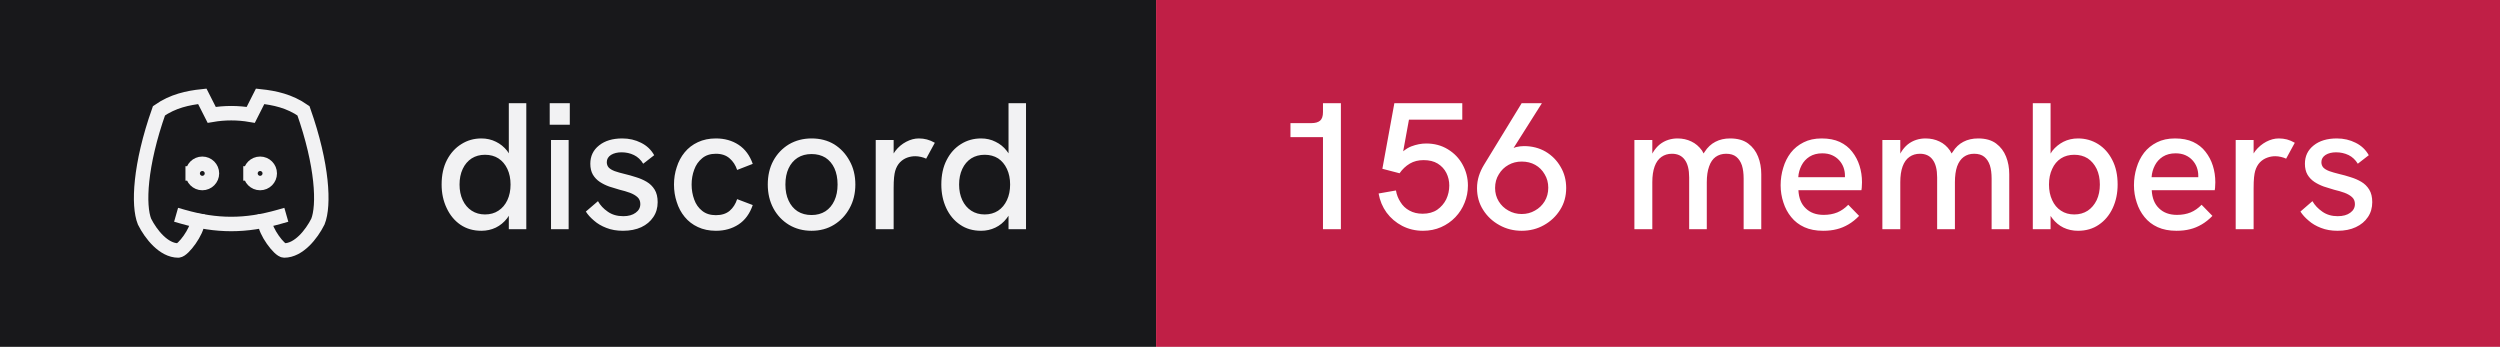
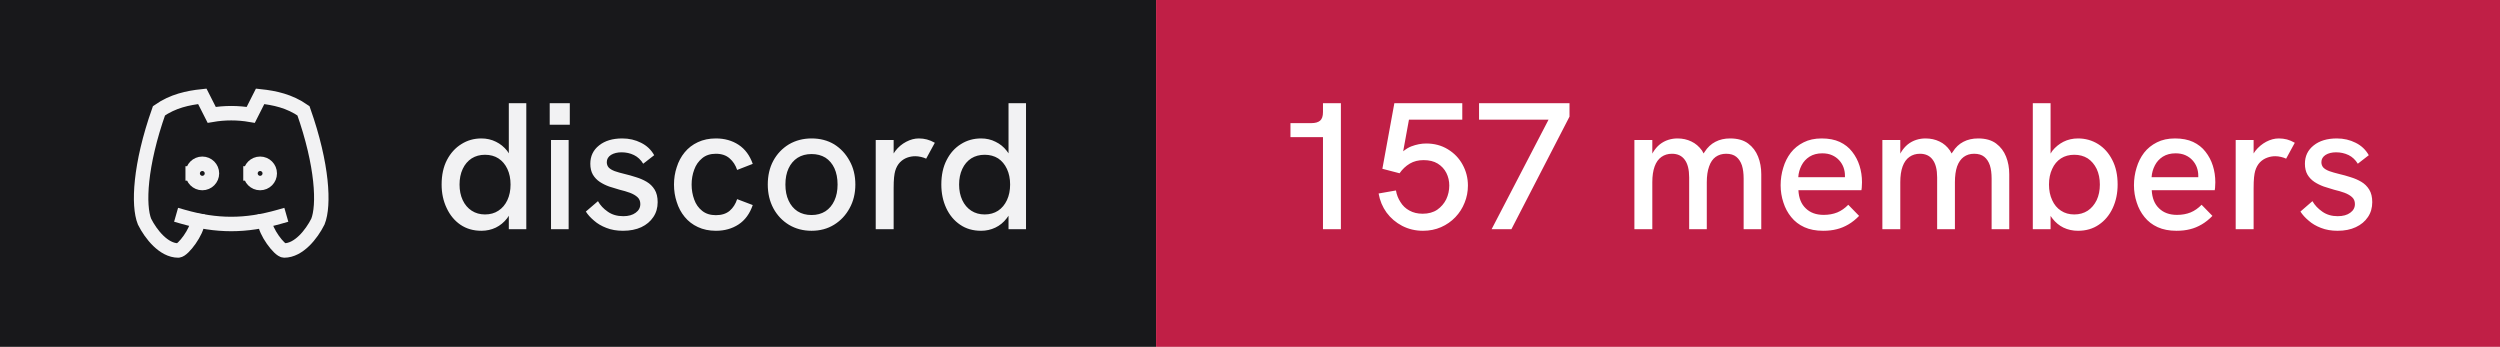
- <svg xmlns="http://www.w3.org/2000/svg" width="173" height="24" viewBox="0 0 173 24" role="img" aria-label="discord: 156 members">
+ <svg xmlns="http://www.w3.org/2000/svg" width="173" height="24" viewBox="0 0 173 24" role="img" aria-label="discord: 157 members">
  <rect width="80" height="24" fill="#18181b" />
  <rect x="80" width="93" height="24" fill="#c01f46" />
  <g transform="translate(8 4) scale(0.6666667)" fill="none" stroke="#f2f2f3" stroke-width="1.5" stroke-linecap="square" stroke-linejoin="miter">
    <path d="M8 12a1 1 0 1 0 2 0a1 1 0 0 0 -2 0" />
    <path d="M14 12a1 1 0 1 0 2 0a1 1 0 0 0 -2 0" />
    <path d="M15.5 17c0 1 1.5 3 2 3c1.5 0 2.833 -1.667 3.5 -3c.667 -1.667 .5 -5.833 -1.5 -11.5c-1.457 -1.015 -3 -1.34 -4.5 -1.5l-.972 1.923a11.913 11.913 0 0 0 -4.053 0l-.975 -1.923c-1.5 .16 -3.043 .485 -4.5 1.5c-2 5.667 -2.167 9.833 -1.5 11.5c.667 1.333 2 3 3.5 3c.5 0 2 -2 2 -3" />
    <path d="M7 16.5c3.5 1 6.5 1 10 0" />
  </g>
  <path fill="#f2f2f3" d="M33.31 15.97L33.31 15.97Q32.48 15.97 31.86 15.55Q31.25 15.13 30.91 14.40Q30.56 13.67 30.56 12.77L30.56 12.77Q30.56 11.78 30.93 11.07Q31.30 10.36 31.93 9.97Q32.55 9.58 33.31 9.58L33.31 9.58Q33.86 9.58 34.32 9.81Q34.77 10.03 35.09 10.43L35.09 10.43Q35.15 10.52 35.21 10.61L35.21 10.61L35.21 7.14L36.42 7.14L36.42 15.86L35.21 15.86L35.21 14.93Q35.15 15.03 35.09 15.11L35.09 15.11Q34.76 15.53 34.31 15.75Q33.85 15.97 33.31 15.97ZM33.56 14.84L33.56 14.84Q34.10 14.84 34.49 14.58Q34.89 14.32 35.11 13.85Q35.33 13.38 35.33 12.77Q35.33 12.16 35.11 11.69Q34.89 11.22 34.49 10.96Q34.10 10.71 33.56 10.71L33.56 10.71Q33.04 10.71 32.64 10.96Q32.24 11.22 32.02 11.69Q31.80 12.16 31.80 12.77Q31.80 13.38 32.02 13.85Q32.24 14.32 32.64 14.58Q33.04 14.84 33.56 14.84ZM39.35 15.86L38.13 15.86L38.13 9.69L39.35 9.69L39.35 15.86ZM39.43 8.63L38.04 8.63L38.04 7.14L39.43 7.14L39.43 8.63ZM43.11 15.97L43.11 15.97Q42.46 15.97 41.96 15.77Q41.46 15.58 41.11 15.27Q40.75 14.97 40.54 14.64L40.54 14.64L41.38 13.92Q41.61 14.34 42.06 14.65Q42.50 14.96 43.13 14.96L43.13 14.96Q43.67 14.96 43.99 14.72Q44.31 14.49 44.31 14.12L44.31 14.12Q44.31 13.82 44.11 13.64Q43.91 13.46 43.59 13.34Q43.26 13.22 42.88 13.13L42.88 13.13Q42.52 13.03 42.16 12.91Q41.80 12.78 41.51 12.59Q41.21 12.39 41.03 12.09Q40.85 11.78 40.85 11.33L40.85 11.33Q40.85 10.54 41.46 10.06Q42.06 9.58 43.06 9.58L43.06 9.58Q43.77 9.58 44.36 9.88Q44.95 10.17 45.27 10.74L45.27 10.74L44.51 11.33Q44.26 10.92 43.87 10.73Q43.48 10.54 43.01 10.54L43.01 10.54Q42.58 10.54 42.28 10.72Q41.99 10.91 41.99 11.22L41.99 11.22Q41.99 11.44 42.12 11.59Q42.25 11.73 42.53 11.84Q42.81 11.94 43.23 12.04L43.23 12.04Q43.61 12.13 44.01 12.26Q44.41 12.38 44.75 12.58Q45.09 12.78 45.30 13.12Q45.51 13.46 45.51 13.99L45.51 13.99Q45.51 14.58 45.21 15.02Q44.91 15.47 44.38 15.72Q43.84 15.97 43.11 15.97ZM49.54 15.97L49.54 15.97Q48.84 15.97 48.29 15.71Q47.75 15.46 47.38 15.01Q47.01 14.56 46.83 13.98Q46.64 13.41 46.64 12.77L46.64 12.77Q46.64 12.14 46.83 11.57Q47.01 10.99 47.38 10.54Q47.75 10.09 48.29 9.84Q48.84 9.58 49.54 9.58L49.54 9.58Q50.44 9.58 51.11 10.02Q51.78 10.46 52.09 11.34L52.09 11.34L51.01 11.76Q50.85 11.27 50.49 10.96Q50.13 10.64 49.54 10.64L49.54 10.64Q48.96 10.64 48.59 10.95Q48.21 11.26 48.04 11.74Q47.86 12.22 47.86 12.77L47.86 12.77Q47.86 13.32 48.04 13.81Q48.21 14.29 48.59 14.59Q48.96 14.89 49.54 14.89L49.54 14.89Q50.13 14.89 50.49 14.59Q50.85 14.28 51.01 13.78L51.01 13.78L52.09 14.19Q51.78 15.09 51.11 15.53Q50.44 15.97 49.54 15.97ZM56.16 15.97L56.16 15.97Q55.29 15.97 54.60 15.56Q53.91 15.14 53.52 14.42Q53.13 13.69 53.13 12.77L53.13 12.77Q53.13 11.84 53.51 11.13Q53.90 10.41 54.59 9.99Q55.29 9.58 56.16 9.58L56.16 9.58Q57.05 9.58 57.73 9.99Q58.40 10.41 58.79 11.13Q59.19 11.84 59.19 12.77L59.19 12.77Q59.19 13.69 58.79 14.41Q58.40 15.13 57.72 15.55Q57.04 15.97 56.16 15.97ZM56.16 14.88L56.16 14.88Q56.71 14.88 57.12 14.62Q57.52 14.36 57.74 13.88Q57.96 13.41 57.96 12.77L57.96 12.77Q57.96 12.12 57.74 11.64Q57.52 11.17 57.12 10.91Q56.71 10.66 56.16 10.66L56.16 10.66Q55.60 10.66 55.19 10.92Q54.79 11.18 54.57 11.65Q54.35 12.12 54.35 12.77L54.35 12.77Q54.35 13.41 54.57 13.88Q54.79 14.36 55.19 14.62Q55.60 14.88 56.16 14.88ZM61.84 15.86L60.60 15.86L60.60 9.69L61.84 9.69L61.84 10.62Q61.89 10.53 61.96 10.44L61.96 10.44Q62.27 10.04 62.71 9.81Q63.15 9.58 63.58 9.58L63.58 9.58Q63.88 9.58 64.14 9.65Q64.41 9.72 64.69 9.88L64.69 9.88L64.09 10.98Q63.95 10.91 63.74 10.86Q63.52 10.81 63.34 10.81L63.34 10.81Q63.05 10.81 62.77 10.91Q62.50 11.01 62.28 11.23Q62.06 11.46 61.95 11.82L61.95 11.82Q61.90 11.99 61.87 12.27Q61.84 12.56 61.84 13.04L61.84 13.04L61.84 15.86ZM67.89 15.97L67.89 15.97Q67.05 15.97 66.44 15.55Q65.82 15.13 65.48 14.40Q65.14 13.67 65.14 12.77L65.14 12.77Q65.14 11.78 65.51 11.07Q65.87 10.36 66.50 9.97Q67.12 9.58 67.89 9.58L67.89 9.58Q68.44 9.58 68.89 9.81Q69.35 10.03 69.66 10.43L69.66 10.43Q69.72 10.52 69.79 10.61L69.79 10.61L69.79 7.14L71.00 7.14L71.00 15.86L69.79 15.86L69.79 14.93Q69.72 15.03 69.66 15.11L69.66 15.11Q69.34 15.53 68.88 15.75Q68.42 15.97 67.89 15.97ZM68.14 14.84L68.14 14.84Q68.67 14.84 69.07 14.58Q69.46 14.32 69.68 13.85Q69.90 13.38 69.90 12.77Q69.90 12.16 69.68 11.69Q69.46 11.22 69.07 10.96Q68.67 10.71 68.14 10.71L68.14 10.71Q67.61 10.71 67.21 10.96Q66.81 11.22 66.59 11.69Q66.37 12.16 66.37 12.77Q66.37 13.38 66.59 13.85Q66.81 14.32 67.21 14.58Q67.61 14.84 68.14 14.84Z" />
-   <path fill="#ffffff" d="M92.79 15.86L91.55 15.86L91.55 9.49L89.30 9.49L89.30 8.52L90.75 8.52Q91.15 8.52 91.35 8.35Q91.55 8.18 91.55 7.76L91.55 7.76L91.55 7.14L92.79 7.14L92.79 15.86ZM98.47 15.97L98.47 15.97Q97.69 15.97 97.03 15.63Q96.38 15.29 95.95 14.71Q95.53 14.13 95.40 13.39L95.40 13.39L96.60 13.18Q96.67 13.61 96.91 13.98Q97.14 14.36 97.53 14.57Q97.92 14.79 98.45 14.79L98.45 14.79Q99.05 14.79 99.46 14.51Q99.86 14.23 100.08 13.79Q100.29 13.34 100.29 12.84L100.29 12.84Q100.29 12.37 100.09 11.97Q99.89 11.57 99.49 11.32Q99.10 11.08 98.51 11.08L98.51 11.08Q97.97 11.08 97.56 11.32Q97.14 11.57 96.85 11.99L96.85 11.99L95.66 11.68L96.49 7.14L101.19 7.14L101.19 8.28L97.50 8.28L97.10 10.47Q97.38 10.24 97.66 10.13L97.66 10.13Q98.19 9.93 98.69 9.93L98.69 9.93Q99.54 9.93 100.19 10.33Q100.85 10.73 101.21 11.39Q101.58 12.06 101.58 12.84L101.58 12.84Q101.58 13.47 101.35 14.03Q101.13 14.59 100.71 15.03Q100.29 15.47 99.72 15.72Q99.15 15.97 98.47 15.97ZM105.30 7.14L106.70 7.14L104.74 10.24Q104.83 10.21 104.90 10.18L104.90 10.18Q105.19 10.11 105.46 10.11L105.46 10.11Q106.29 10.11 106.95 10.49Q107.61 10.88 107.99 11.54Q108.38 12.19 108.38 13.01L108.38 13.01Q108.38 13.86 107.96 14.52Q107.54 15.19 106.84 15.58Q106.15 15.97 105.30 15.97L105.30 15.97Q104.46 15.97 103.76 15.58Q103.05 15.19 102.63 14.52Q102.21 13.86 102.21 13.02L102.21 13.02Q102.21 12.58 102.34 12.17Q102.47 11.77 102.69 11.41L102.69 11.41L105.30 7.14ZM105.30 11.18L105.30 11.18Q104.80 11.18 104.39 11.41Q103.97 11.64 103.72 12.06Q103.46 12.47 103.46 13.01L103.46 13.01Q103.46 13.52 103.71 13.93Q103.96 14.34 104.38 14.57Q104.80 14.81 105.30 14.81L105.30 14.81Q105.81 14.81 106.22 14.57Q106.64 14.34 106.89 13.93Q107.14 13.52 107.14 12.99Q107.14 12.47 106.89 12.06Q106.65 11.64 106.24 11.41Q105.83 11.18 105.30 11.18ZM114.34 15.86L113.10 15.86L113.10 9.69L114.34 9.69L114.34 10.63Q114.36 10.58 114.39 10.54L114.39 10.54Q114.59 10.21 114.86 9.99Q115.13 9.78 115.44 9.68Q115.75 9.58 116.08 9.58L116.08 9.58Q116.61 9.58 117.04 9.79Q117.47 9.99 117.78 10.42L117.78 10.42Q117.83 10.52 117.89 10.62L117.89 10.62Q117.92 10.56 117.96 10.51L117.96 10.51Q118.26 10.04 118.71 9.81Q119.15 9.58 119.72 9.58L119.72 9.58Q120.50 9.58 120.97 9.93Q121.44 10.28 121.66 10.84Q121.88 11.39 121.88 12.06L121.88 12.06L121.88 15.86L120.66 15.86L120.66 12.36Q120.66 11.82 120.54 11.44Q120.41 11.06 120.15 10.85Q119.89 10.64 119.45 10.64L119.45 10.64Q119.03 10.64 118.72 10.86Q118.42 11.08 118.27 11.52Q118.11 11.96 118.11 12.61L118.11 12.61L118.11 15.86L116.89 15.86L116.89 12.28Q116.89 11.46 116.58 11.05Q116.28 10.64 115.70 10.64L115.70 10.64Q115.28 10.64 114.97 10.86Q114.66 11.08 114.50 11.52Q114.34 11.96 114.34 12.61L114.34 12.61L114.34 15.86ZM126.16 15.97L126.16 15.97Q125.41 15.97 124.86 15.72Q124.31 15.47 123.95 15.02Q123.59 14.58 123.41 14.01Q123.22 13.44 123.22 12.82Q123.22 12.19 123.40 11.61Q123.57 11.03 123.92 10.57Q124.27 10.12 124.81 9.85Q125.34 9.58 126.06 9.58Q126.79 9.58 127.31 9.82Q127.84 10.07 128.17 10.50Q128.51 10.93 128.68 11.47Q128.85 12.01 128.85 12.61L128.85 12.61Q128.85 12.67 128.84 12.84Q128.84 13.01 128.81 13.16L128.81 13.16L124.45 13.16Q124.49 13.98 124.96 14.42Q125.42 14.87 126.20 14.87L126.20 14.87Q126.72 14.87 127.14 14.70Q127.55 14.53 127.90 14.17L127.90 14.17L128.65 14.94Q128.29 15.31 127.91 15.53Q127.52 15.76 127.11 15.86Q126.69 15.97 126.16 15.97ZM124.44 12.26L127.67 12.26Q127.67 12.19 127.67 12.14L127.67 12.14Q127.67 11.86 127.57 11.58Q127.47 11.31 127.27 11.09Q127.07 10.87 126.78 10.74Q126.49 10.61 126.10 10.61L126.10 10.61Q125.59 10.61 125.22 10.84Q124.86 11.07 124.67 11.44Q124.47 11.82 124.44 12.26L124.44 12.26ZM131.50 15.86L130.26 15.86L130.26 9.69L131.50 9.69L131.50 10.63Q131.53 10.58 131.55 10.54L131.55 10.54Q131.75 10.21 132.02 9.99Q132.29 9.78 132.60 9.68Q132.91 9.58 133.24 9.58L133.24 9.58Q133.78 9.58 134.21 9.79Q134.64 9.99 134.94 10.42L134.94 10.42Q134.99 10.52 135.05 10.62L135.05 10.62Q135.09 10.56 135.13 10.51L135.13 10.51Q135.42 10.04 135.87 9.81Q136.31 9.58 136.89 9.58L136.89 9.58Q137.66 9.58 138.13 9.93Q138.60 10.28 138.82 10.84Q139.04 11.39 139.04 12.06L139.04 12.06L139.04 15.86L137.82 15.86L137.82 12.36Q137.82 11.82 137.70 11.44Q137.57 11.06 137.31 10.85Q137.05 10.64 136.61 10.64L136.61 10.64Q136.19 10.64 135.89 10.86Q135.59 11.08 135.43 11.52Q135.28 11.96 135.28 12.61L135.28 12.61L135.28 15.86L134.05 15.86L134.05 12.28Q134.05 11.46 133.74 11.05Q133.44 10.64 132.86 10.64L132.86 10.64Q132.44 10.64 132.13 10.86Q131.82 11.08 131.66 11.52Q131.50 11.96 131.50 12.61L131.50 12.61L131.50 15.86ZM143.80 15.97L143.80 15.97Q143.25 15.97 142.79 15.75Q142.34 15.53 142.02 15.11L142.02 15.11Q141.96 15.03 141.90 14.94L141.90 14.94L141.90 15.86L140.67 15.86L140.67 7.14L141.90 7.14L141.90 10.63Q141.96 10.53 142.02 10.44L142.02 10.44Q142.34 10.04 142.79 9.81Q143.25 9.58 143.80 9.58L143.80 9.58Q144.56 9.58 145.19 9.97Q145.81 10.36 146.17 11.07Q146.54 11.78 146.54 12.77L146.54 12.77Q146.54 13.67 146.20 14.40Q145.86 15.13 145.24 15.55Q144.63 15.97 143.80 15.97ZM143.54 14.84L143.54 14.84Q144.07 14.84 144.47 14.58Q144.86 14.32 145.09 13.85Q145.31 13.38 145.31 12.77Q145.31 12.16 145.09 11.69Q144.86 11.22 144.47 10.96Q144.07 10.71 143.54 10.71L143.54 10.71Q143.01 10.71 142.62 10.96Q142.22 11.22 142.01 11.69Q141.79 12.16 141.79 12.77Q141.79 13.38 142.01 13.85Q142.22 14.32 142.62 14.58Q143.01 14.84 143.54 14.84ZM150.61 15.97L150.61 15.97Q149.86 15.97 149.31 15.72Q148.76 15.47 148.40 15.02Q148.04 14.58 147.86 14.01Q147.67 13.44 147.67 12.82Q147.67 12.19 147.85 11.61Q148.02 11.03 148.37 10.57Q148.72 10.12 149.26 9.85Q149.79 9.58 150.51 9.58Q151.24 9.58 151.76 9.82Q152.29 10.07 152.62 10.50Q152.96 10.93 153.13 11.47Q153.30 12.01 153.30 12.61L153.30 12.61Q153.30 12.67 153.29 12.84Q153.29 13.01 153.26 13.16L153.26 13.16L148.90 13.16Q148.94 13.98 149.41 14.42Q149.87 14.87 150.65 14.87L150.65 14.87Q151.17 14.87 151.59 14.70Q152.00 14.53 152.35 14.17L152.35 14.17L153.10 14.94Q152.74 15.31 152.36 15.53Q151.97 15.76 151.56 15.86Q151.14 15.97 150.61 15.97ZM148.89 12.26L152.12 12.26Q152.12 12.19 152.12 12.14L152.12 12.14Q152.12 11.86 152.02 11.58Q151.92 11.31 151.72 11.09Q151.52 10.87 151.23 10.74Q150.94 10.61 150.55 10.61L150.55 10.61Q150.04 10.61 149.67 10.84Q149.31 11.07 149.12 11.44Q148.92 11.82 148.89 12.26L148.89 12.26ZM155.95 15.86L154.71 15.86L154.71 9.69L155.95 9.69L155.95 10.62Q156.00 10.53 156.07 10.44L156.07 10.44Q156.39 10.04 156.82 9.81Q157.26 9.58 157.69 9.58L157.69 9.58Q157.99 9.58 158.26 9.65Q158.52 9.72 158.80 9.88L158.80 9.88L158.20 10.98Q158.06 10.91 157.85 10.86Q157.64 10.81 157.45 10.81L157.45 10.81Q157.16 10.81 156.89 10.91Q156.61 11.01 156.39 11.23Q156.17 11.46 156.06 11.82L156.06 11.82Q156.01 11.99 155.98 12.27Q155.95 12.56 155.95 13.04L155.95 13.04L155.95 15.86ZM161.76 15.97L161.76 15.97Q161.11 15.97 160.61 15.77Q160.11 15.58 159.76 15.27Q159.40 14.97 159.19 14.64L159.19 14.64L160.02 13.92Q160.26 14.34 160.71 14.65Q161.15 14.96 161.77 14.96L161.77 14.96Q162.32 14.96 162.64 14.72Q162.96 14.49 162.96 14.12L162.96 14.12Q162.96 13.82 162.76 13.64Q162.56 13.46 162.24 13.34Q161.91 13.22 161.52 13.13L161.52 13.13Q161.17 13.03 160.81 12.91Q160.45 12.78 160.16 12.59Q159.86 12.39 159.68 12.09Q159.50 11.78 159.50 11.33L159.50 11.33Q159.50 10.54 160.11 10.06Q160.71 9.58 161.71 9.58L161.71 9.58Q162.42 9.58 163.01 9.88Q163.60 10.17 163.92 10.74L163.92 10.74L163.16 11.33Q162.91 10.92 162.52 10.73Q162.12 10.54 161.66 10.54L161.66 10.54Q161.22 10.54 160.93 10.72Q160.64 10.91 160.64 11.22L160.64 11.22Q160.64 11.44 160.77 11.59Q160.90 11.73 161.18 11.84Q161.46 11.94 161.87 12.04L161.87 12.04Q162.26 12.13 162.66 12.26Q163.06 12.38 163.40 12.58Q163.74 12.78 163.95 13.12Q164.16 13.46 164.16 13.99L164.16 13.99Q164.16 14.58 163.86 15.02Q163.56 15.47 163.02 15.72Q162.49 15.97 161.76 15.97Z" />
+   <path fill="#ffffff" d="M92.79 15.86L91.55 15.86L91.55 9.49L89.30 9.49L89.30 8.52L90.75 8.52Q91.15 8.52 91.35 8.35Q91.55 8.18 91.55 7.76L91.55 7.76L91.55 7.14L92.79 7.14L92.79 15.86ZM98.47 15.97L98.47 15.97Q97.69 15.97 97.03 15.63Q96.38 15.29 95.95 14.71Q95.53 14.13 95.40 13.39L95.40 13.39L96.60 13.18Q96.67 13.61 96.91 13.98Q97.14 14.36 97.53 14.57Q97.92 14.79 98.45 14.79L98.45 14.79Q99.05 14.79 99.46 14.51Q99.86 14.23 100.08 13.79Q100.29 13.34 100.29 12.84L100.29 12.84Q100.29 12.37 100.09 11.97Q99.89 11.57 99.49 11.32Q99.10 11.08 98.51 11.08L98.51 11.08Q97.97 11.08 97.56 11.32Q97.14 11.57 96.85 11.99L96.85 11.99L95.66 11.68L96.49 7.14L101.19 7.14L101.19 8.28L97.50 8.28L97.10 10.47Q97.38 10.24 97.66 10.13L97.66 10.13Q98.19 9.93 98.69 9.93L98.69 9.93Q99.54 9.93 100.19 10.33Q100.85 10.73 101.21 11.39Q101.58 12.06 101.58 12.84L101.58 12.84Q101.58 13.47 101.35 14.03Q101.13 14.59 100.71 15.03Q100.29 15.47 99.72 15.72Q99.15 15.97 98.47 15.97ZM104.59 15.86L103.22 15.86L107.16 8.28L102.35 8.28L102.35 7.14L108.61 7.14L108.61 8.07L104.59 15.86ZM114.34 15.86L113.10 15.86L113.10 9.69L114.34 9.69L114.34 10.63Q114.36 10.58 114.39 10.54L114.39 10.54Q114.59 10.21 114.86 9.99Q115.13 9.78 115.44 9.68Q115.75 9.58 116.08 9.58L116.08 9.58Q116.61 9.58 117.04 9.79Q117.47 9.99 117.78 10.42L117.78 10.42Q117.83 10.52 117.89 10.62L117.89 10.62Q117.92 10.56 117.96 10.51L117.96 10.51Q118.26 10.04 118.71 9.81Q119.15 9.58 119.72 9.58L119.72 9.58Q120.50 9.58 120.97 9.93Q121.44 10.28 121.66 10.84Q121.88 11.39 121.88 12.06L121.88 12.06L121.88 15.86L120.66 15.86L120.66 12.36Q120.66 11.82 120.54 11.44Q120.41 11.06 120.15 10.85Q119.89 10.64 119.45 10.64L119.45 10.64Q119.03 10.64 118.72 10.86Q118.42 11.08 118.27 11.52Q118.11 11.96 118.11 12.61L118.11 12.61L118.11 15.86L116.89 15.86L116.89 12.28Q116.89 11.46 116.58 11.05Q116.28 10.64 115.70 10.64L115.70 10.64Q115.28 10.64 114.97 10.86Q114.66 11.08 114.50 11.52Q114.34 11.96 114.34 12.61L114.34 12.61L114.34 15.86ZM126.16 15.97L126.16 15.97Q125.41 15.97 124.86 15.72Q124.31 15.47 123.95 15.02Q123.59 14.58 123.41 14.01Q123.22 13.44 123.22 12.82Q123.22 12.19 123.40 11.61Q123.57 11.03 123.92 10.57Q124.27 10.12 124.81 9.85Q125.34 9.58 126.06 9.58Q126.79 9.58 127.31 9.82Q127.84 10.07 128.17 10.50Q128.51 10.93 128.68 11.47Q128.85 12.01 128.85 12.61L128.85 12.61Q128.85 12.67 128.84 12.84Q128.84 13.01 128.81 13.16L128.81 13.16L124.45 13.16Q124.49 13.98 124.96 14.42Q125.42 14.87 126.20 14.87L126.20 14.87Q126.72 14.87 127.14 14.70Q127.55 14.53 127.90 14.17L127.90 14.17L128.65 14.94Q128.29 15.31 127.91 15.53Q127.52 15.76 127.11 15.86Q126.69 15.97 126.16 15.97ZM124.44 12.26L127.67 12.26Q127.67 12.19 127.67 12.14L127.67 12.14Q127.67 11.86 127.57 11.58Q127.47 11.31 127.27 11.09Q127.07 10.87 126.78 10.74Q126.49 10.61 126.10 10.61L126.10 10.61Q125.59 10.61 125.22 10.84Q124.86 11.07 124.67 11.44Q124.47 11.82 124.44 12.26L124.44 12.26ZM131.50 15.86L130.26 15.86L130.26 9.69L131.50 9.69L131.50 10.63Q131.53 10.58 131.55 10.54L131.55 10.54Q131.75 10.21 132.02 9.99Q132.29 9.78 132.60 9.68Q132.91 9.58 133.24 9.58L133.24 9.58Q133.78 9.58 134.21 9.79Q134.64 9.99 134.94 10.42L134.94 10.42Q134.99 10.52 135.05 10.62L135.05 10.62Q135.09 10.56 135.13 10.51L135.13 10.51Q135.42 10.04 135.87 9.81Q136.31 9.58 136.89 9.58L136.89 9.58Q137.66 9.58 138.13 9.93Q138.60 10.28 138.82 10.84Q139.04 11.39 139.04 12.06L139.04 12.06L139.04 15.86L137.82 15.86L137.82 12.36Q137.82 11.82 137.70 11.44Q137.57 11.06 137.31 10.85Q137.05 10.64 136.61 10.64L136.61 10.64Q136.19 10.64 135.89 10.86Q135.59 11.08 135.43 11.52Q135.28 11.96 135.28 12.61L135.28 12.61L135.28 15.86L134.05 15.86L134.05 12.28Q134.05 11.46 133.74 11.05Q133.44 10.64 132.86 10.64L132.86 10.64Q132.44 10.64 132.13 10.86Q131.82 11.08 131.66 11.52Q131.50 11.96 131.50 12.61L131.50 12.61L131.50 15.86ZM143.80 15.97L143.80 15.97Q143.25 15.97 142.79 15.75Q142.34 15.53 142.02 15.11L142.02 15.11Q141.96 15.03 141.90 14.94L141.90 14.94L141.90 15.86L140.67 15.86L140.67 7.14L141.90 7.14L141.90 10.63Q141.96 10.53 142.02 10.44L142.02 10.44Q142.34 10.04 142.79 9.81Q143.25 9.58 143.80 9.58L143.80 9.58Q144.56 9.58 145.19 9.97Q145.81 10.36 146.17 11.07Q146.54 11.78 146.54 12.77L146.54 12.77Q146.54 13.67 146.20 14.40Q145.86 15.13 145.24 15.55Q144.63 15.97 143.80 15.97ZM143.54 14.84L143.54 14.84Q144.07 14.84 144.47 14.58Q144.86 14.32 145.09 13.85Q145.31 13.38 145.31 12.77Q145.31 12.16 145.09 11.69Q144.86 11.22 144.47 10.96Q144.07 10.71 143.54 10.71L143.54 10.71Q143.01 10.71 142.62 10.96Q142.22 11.22 142.01 11.69Q141.79 12.16 141.79 12.77Q141.79 13.38 142.01 13.85Q142.22 14.32 142.62 14.58Q143.01 14.84 143.54 14.84ZM150.61 15.97L150.61 15.97Q149.86 15.97 149.31 15.72Q148.76 15.47 148.40 15.02Q148.04 14.58 147.86 14.01Q147.67 13.44 147.67 12.82Q147.67 12.19 147.85 11.61Q148.02 11.03 148.37 10.57Q148.72 10.12 149.26 9.85Q149.79 9.58 150.51 9.58Q151.24 9.58 151.76 9.82Q152.29 10.07 152.62 10.50Q152.96 10.93 153.13 11.47Q153.30 12.01 153.30 12.61L153.30 12.61Q153.30 12.67 153.29 12.84Q153.29 13.01 153.26 13.16L153.26 13.16L148.90 13.16Q148.94 13.98 149.41 14.42Q149.87 14.87 150.65 14.87L150.65 14.87Q151.17 14.87 151.59 14.70Q152.00 14.53 152.35 14.17L152.35 14.17L153.10 14.94Q152.74 15.31 152.36 15.53Q151.97 15.76 151.56 15.86Q151.14 15.97 150.61 15.97ZM148.89 12.26L152.12 12.26Q152.12 12.19 152.12 12.14L152.12 12.14Q152.12 11.86 152.02 11.58Q151.92 11.31 151.72 11.09Q151.52 10.87 151.23 10.74Q150.94 10.61 150.55 10.61L150.55 10.61Q150.04 10.61 149.67 10.84Q149.31 11.07 149.12 11.44Q148.92 11.82 148.89 12.26L148.89 12.26ZM155.95 15.86L154.71 15.86L154.71 9.69L155.95 9.69L155.95 10.62Q156.00 10.53 156.07 10.44L156.07 10.44Q156.39 10.04 156.82 9.81Q157.26 9.58 157.69 9.58L157.69 9.58Q157.99 9.58 158.26 9.65Q158.52 9.72 158.80 9.88L158.80 9.88L158.20 10.98Q158.06 10.91 157.85 10.86Q157.64 10.81 157.45 10.81L157.45 10.81Q157.16 10.81 156.89 10.91Q156.61 11.01 156.39 11.23Q156.17 11.46 156.06 11.82L156.06 11.82Q156.01 11.99 155.98 12.27Q155.95 12.56 155.95 13.04L155.95 13.04L155.95 15.86ZM161.76 15.97L161.76 15.97Q161.11 15.97 160.61 15.77Q160.11 15.58 159.76 15.27Q159.40 14.97 159.19 14.64L159.19 14.64L160.02 13.92Q160.26 14.34 160.71 14.65Q161.15 14.96 161.77 14.96L161.77 14.96Q162.32 14.96 162.64 14.72Q162.96 14.49 162.96 14.12L162.96 14.12Q162.96 13.82 162.76 13.64Q162.56 13.46 162.24 13.34Q161.91 13.22 161.52 13.13L161.52 13.13Q161.17 13.03 160.81 12.91Q160.45 12.78 160.16 12.59Q159.86 12.39 159.68 12.09Q159.50 11.78 159.50 11.33L159.50 11.33Q159.50 10.54 160.11 10.06Q160.71 9.58 161.71 9.58L161.71 9.58Q162.42 9.58 163.01 9.88Q163.60 10.17 163.92 10.74L163.92 10.74L163.16 11.33Q162.91 10.92 162.52 10.73Q162.12 10.54 161.66 10.54L161.66 10.54Q161.22 10.54 160.93 10.72Q160.64 10.91 160.64 11.22L160.64 11.22Q160.64 11.44 160.77 11.59Q160.90 11.73 161.18 11.84Q161.46 11.94 161.87 12.04L161.87 12.04Q162.26 12.13 162.66 12.26Q163.06 12.38 163.40 12.58Q163.74 12.78 163.95 13.12Q164.16 13.46 164.16 13.99L164.16 13.99Q164.16 14.58 163.86 15.02Q163.56 15.47 163.02 15.72Q162.49 15.97 161.76 15.97Z" />
</svg>
